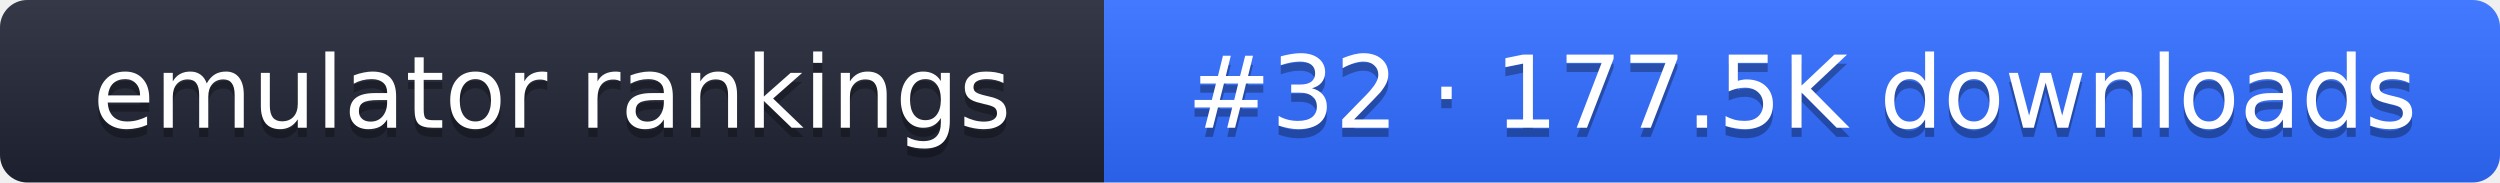
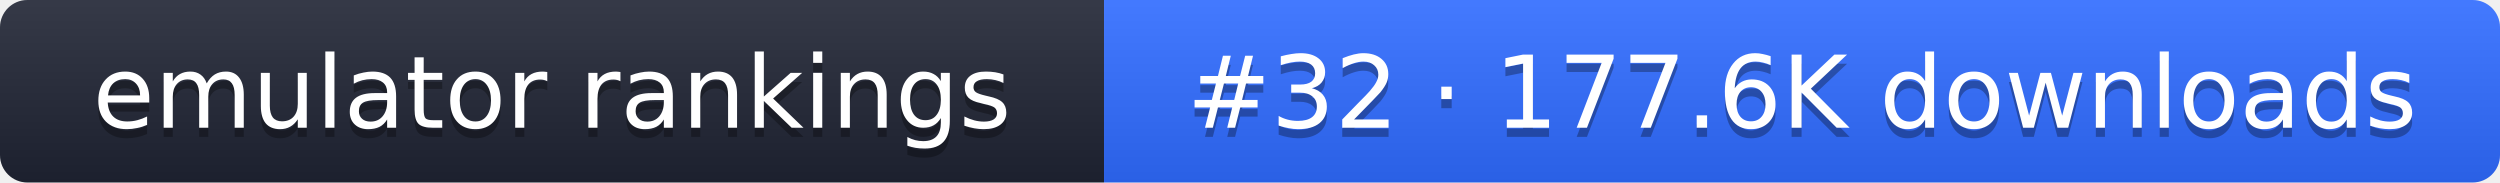
- <svg xmlns="http://www.w3.org/2000/svg" width="274" height="20" role="img" aria-label="emulator rankings: #32 · 177.5K downloads">
+ <svg xmlns="http://www.w3.org/2000/svg" width="274" height="20" role="img" aria-label="emulator rankings: #32 · 177.6K downloads">
  <linearGradient id="g" x2="0" y2="100%">
    <stop offset="0" stop-color="#fff" stop-opacity=".1" />
    <stop offset="1" stop-opacity=".1" />
  </linearGradient>
  <clipPath id="r">
    <rect width="274" height="20" rx="3" fill="#fff" />
  </clipPath>
  <g clip-path="url(#r)">
    <rect width="121" height="20" fill="#1f2433" />
    <rect x="121" width="153" height="20" fill="#2f6bff" />
    <rect width="274" height="20" fill="url(#g)" />
  </g>
  <g fill="#fff" text-anchor="middle" font-family="Verdana,DejaVu Sans,sans-serif" font-size="11">
    <text x="60.5" y="15" fill="#010101" fill-opacity=".3">emulator rankings</text>
    <text x="60.5" y="14">emulator rankings</text>
-     <text x="197.5" y="15" fill="#010101" fill-opacity=".3">#32 · 177.5K downloads</text>
-     <text x="197.5" y="14">#32 · 177.5K downloads</text>
+     <text x="197.5" y="15" fill="#010101" fill-opacity=".3">#32 · 177.6K downloads</text>
+     <text x="197.5" y="14">#32 · 177.6K downloads</text>
  </g>
</svg>
